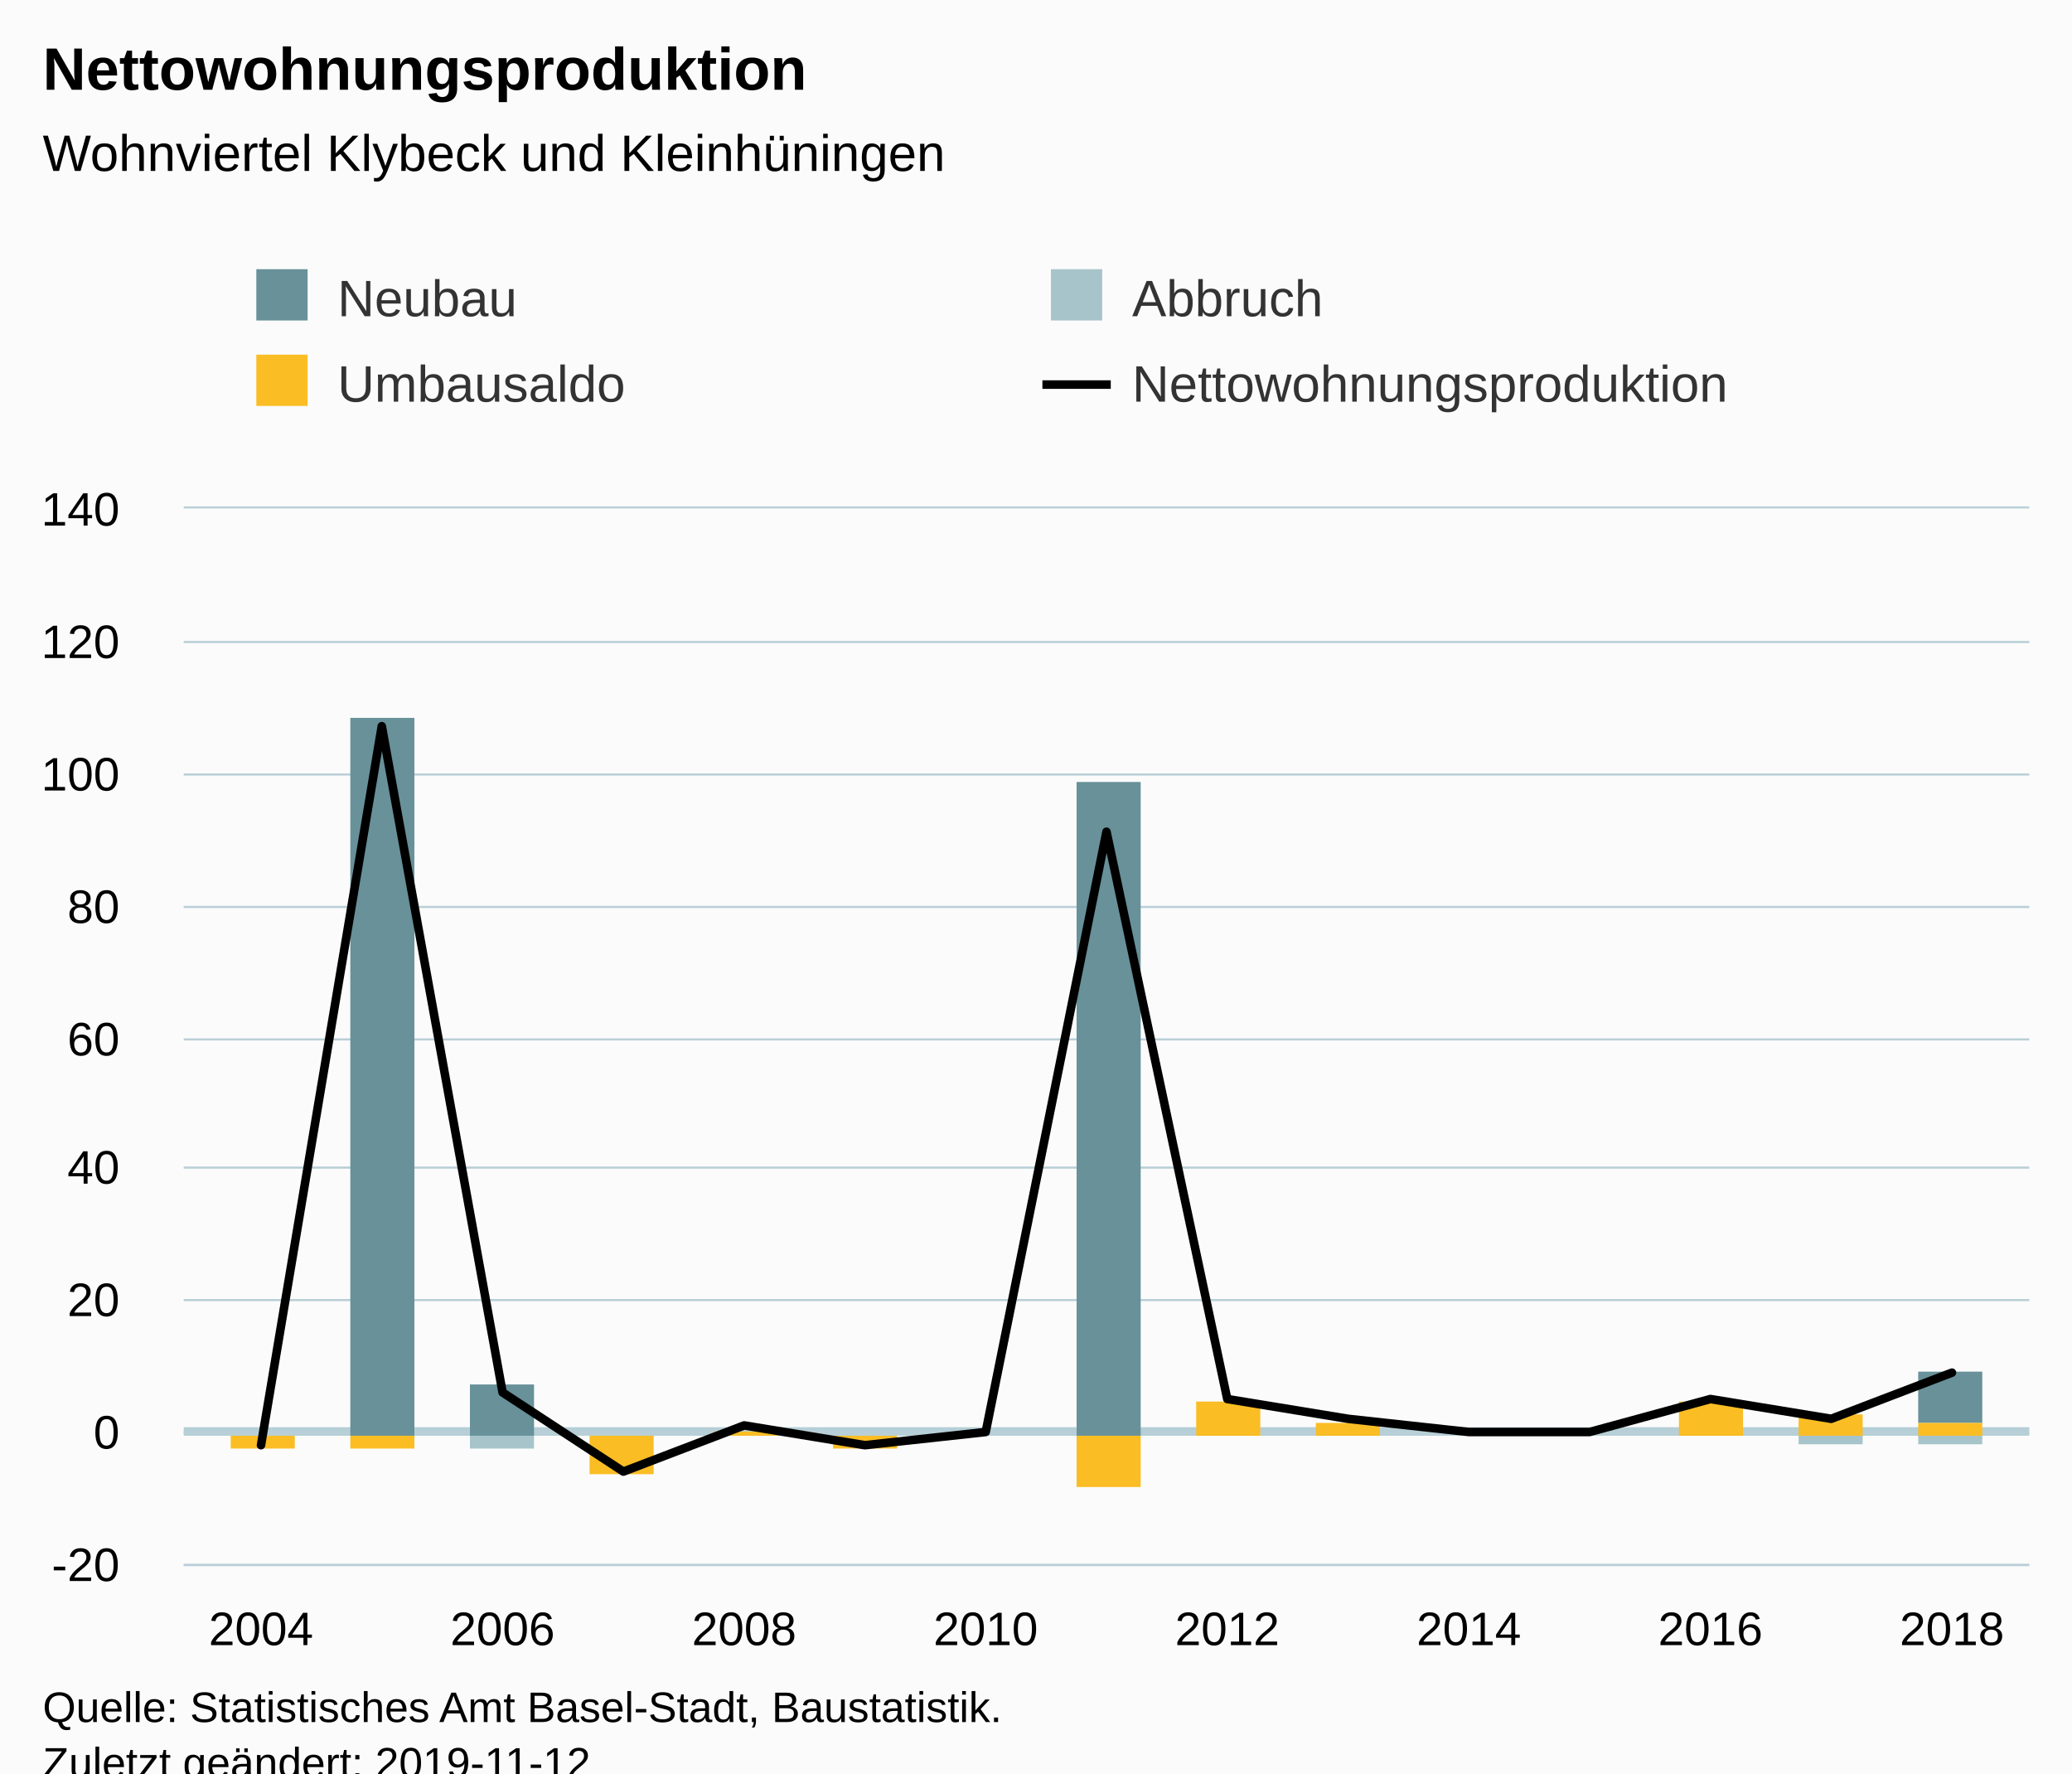
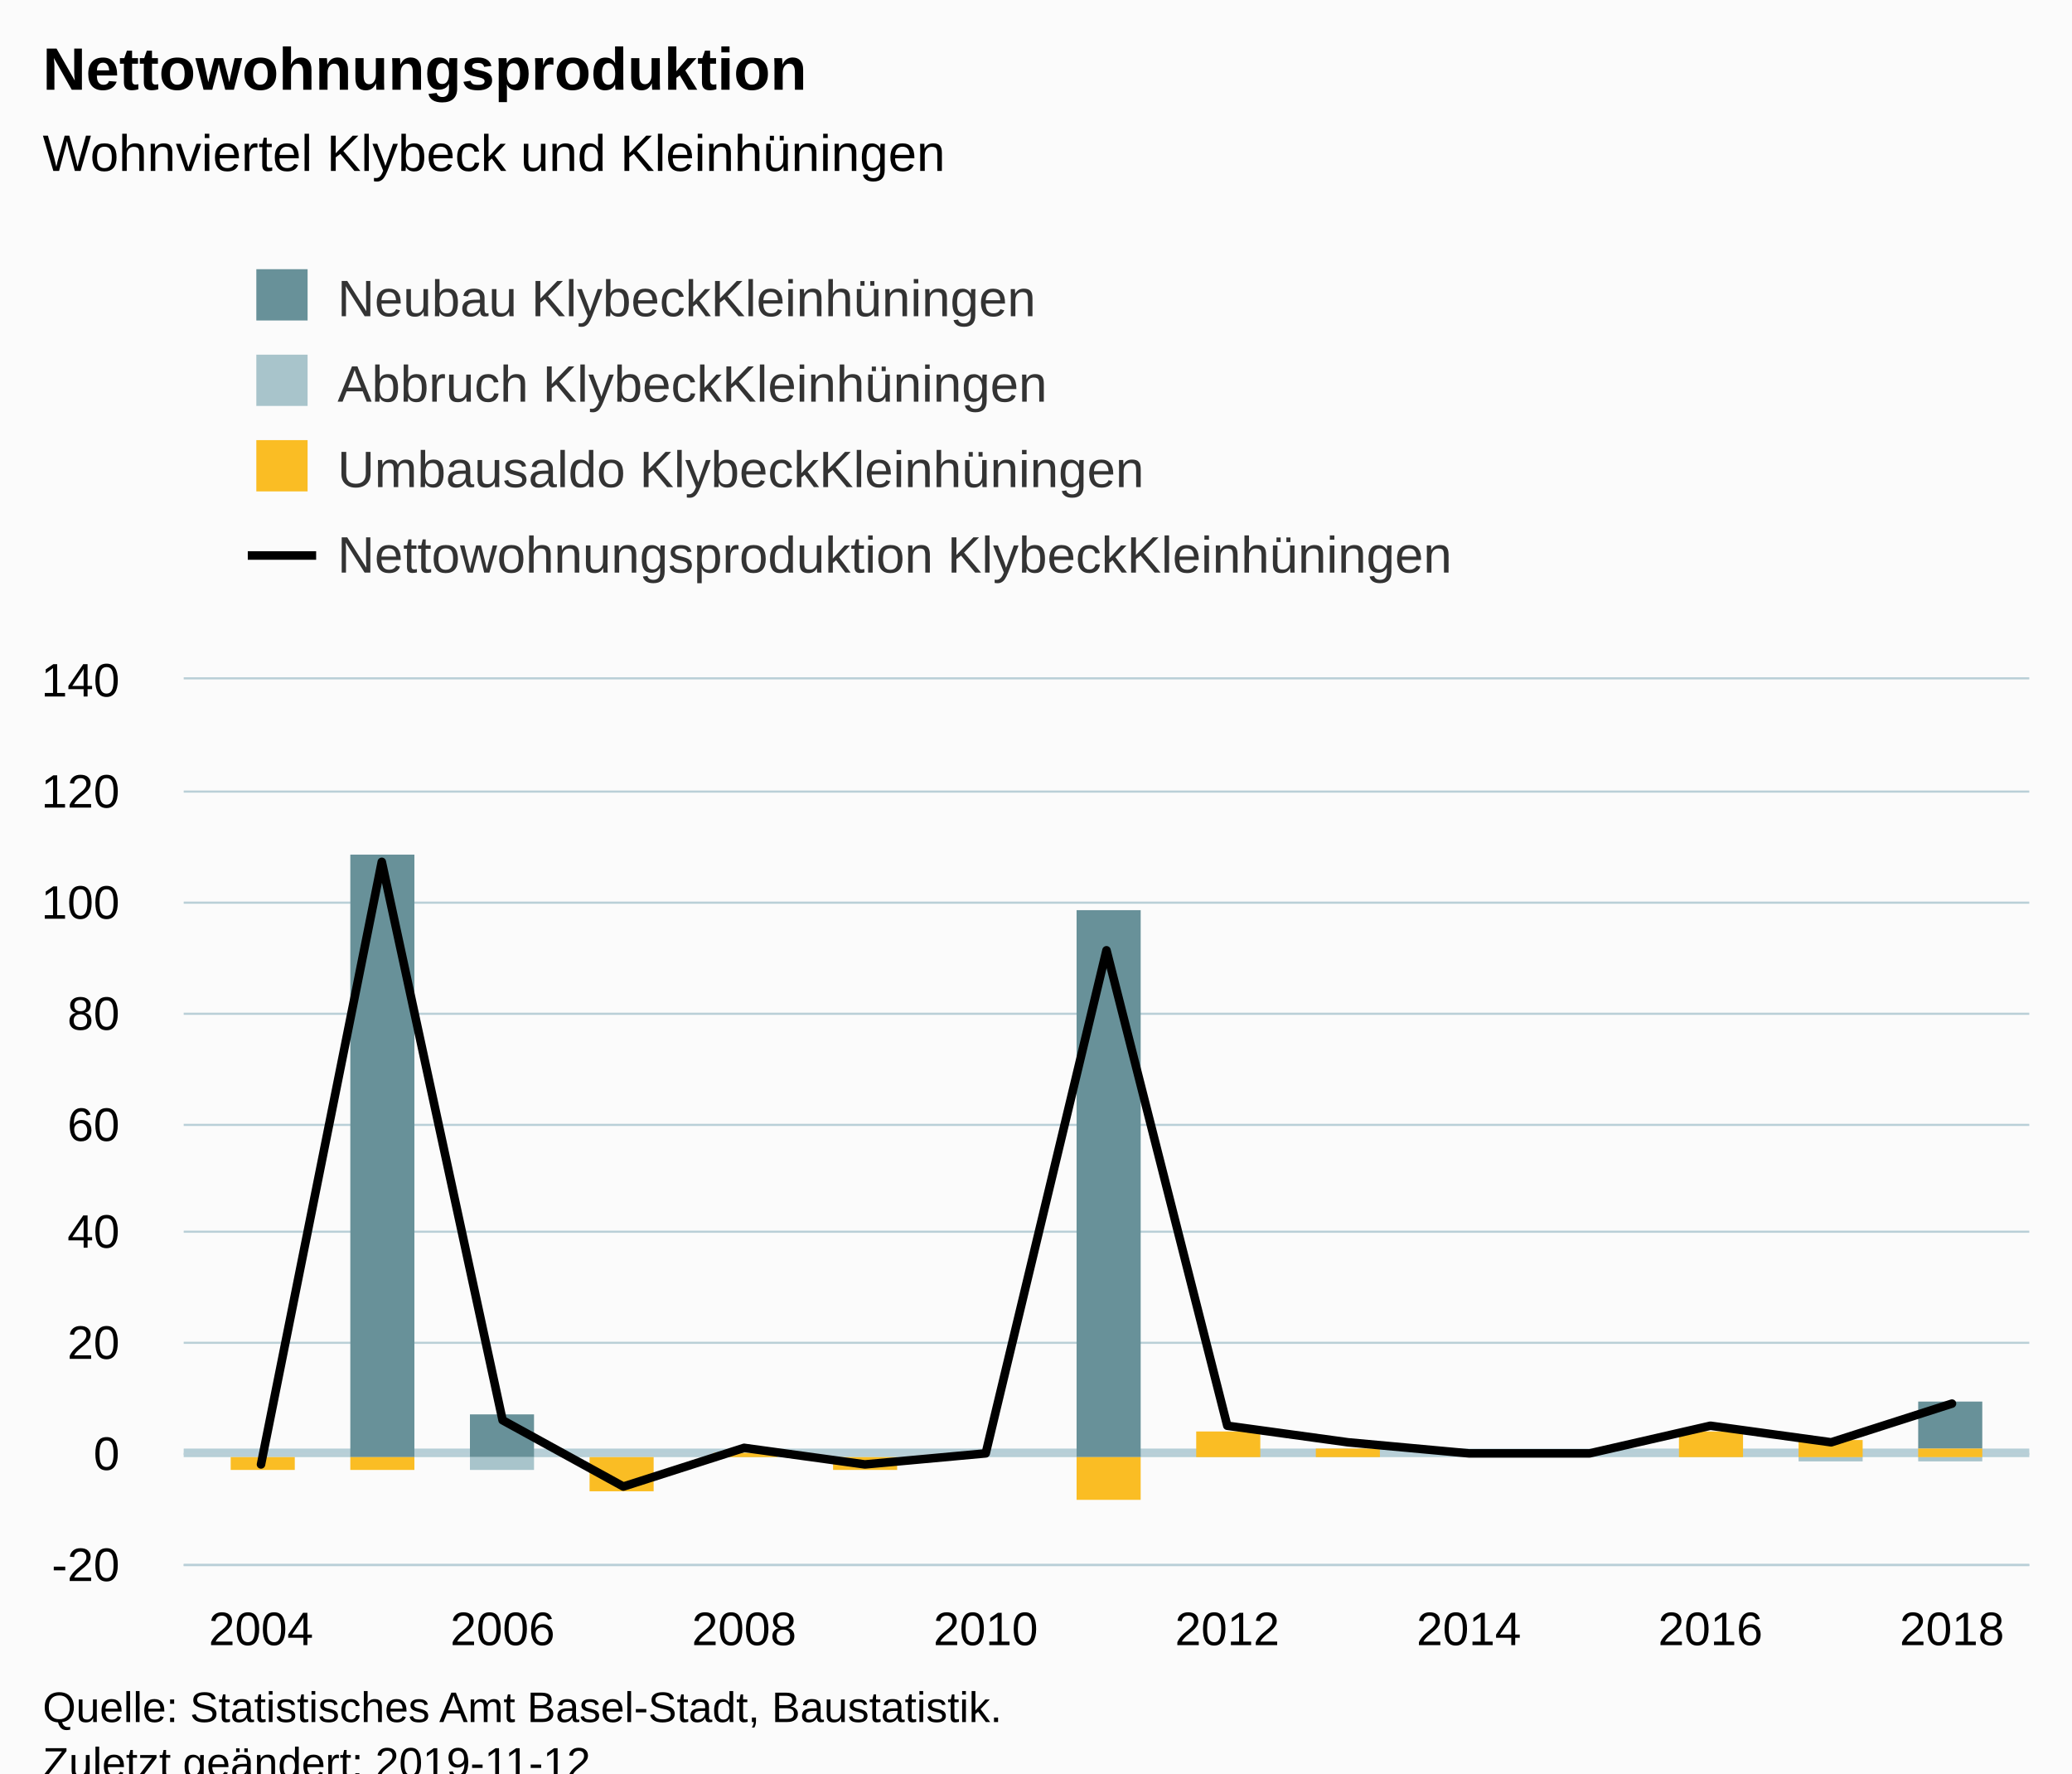
<svg xmlns="http://www.w3.org/2000/svg" version="1.1" class="highcharts-root" style="font-family:Arial;font-size:12px;" viewBox="0 0 485 415">
  <defs>
-     <clipPath id="highcharts-63r6su3-6">
-       <rect x="0" y="0" width="432" height="247" fill="none" />
+     <clipPath id="highcharts-albjdqh-6">
+       <rect x="0" y="0" width="432" height="207" fill="none" />
    </clipPath>
-     <clipPath id="highcharts-63r6su3-7">
-       <rect x="0" y="0" width="432" height="247" fill="none" />
+     <clipPath id="highcharts-albjdqh-7">
+       <rect x="0" y="0" width="432" height="207" fill="none" />
    </clipPath>
  </defs>
  <rect fill="#fbfbfb" class="highcharts-background" x="0" y="0" width="485" height="428" rx="0" ry="0" />
-   <rect fill="none" class="highcharts-plot-background" x="43" y="119" width="432" height="247" />
+   <rect fill="none" class="highcharts-plot-background" x="43" y="159" width="432" height="207" />
  <g class="highcharts-pane-group" data-z-index="0" />
  <g class="highcharts-plot-lines-0" data-z-index="0">
-     <path fill="none" class="highcharts-plot-line " stroke="#B6CFD7" stroke-width="2" d="M 43 335 L 475 335" />
+     <path fill="none" class="highcharts-plot-line " stroke="#B6CFD7" stroke-width="2" d="M 43 340 L 475 340" />
  </g>
  <g class="highcharts-grid highcharts-xaxis-grid " data-z-index="1">
-     <path fill="none" data-z-index="1" class="highcharts-grid-line" d="M 60.5 119 L 60.5 366" opacity="1" />
-     <path fill="none" data-z-index="1" class="highcharts-grid-line" d="M 117.5 119 L 117.5 366" opacity="1" />
-     <path fill="none" data-z-index="1" class="highcharts-grid-line" d="M 173.5 119 L 173.5 366" opacity="1" />
-     <path fill="none" data-z-index="1" class="highcharts-grid-line" d="M 230.5 119 L 230.5 366" opacity="1" />
-     <path fill="none" data-z-index="1" class="highcharts-grid-line" d="M 286.5 119 L 286.5 366" opacity="1" />
-     <path fill="none" data-z-index="1" class="highcharts-grid-line" d="M 343.5 119 L 343.5 366" opacity="1" />
-     <path fill="none" data-z-index="1" class="highcharts-grid-line" d="M 399.5 119 L 399.5 366" opacity="1" />
-     <path fill="none" data-z-index="1" class="highcharts-grid-line" d="M 456.5 119 L 456.5 366" opacity="1" />
+     <path fill="none" data-z-index="1" class="highcharts-grid-line" d="M 60.5 159 L 60.5 366" opacity="1" />
+     <path fill="none" data-z-index="1" class="highcharts-grid-line" d="M 117.5 159 L 117.5 366" opacity="1" />
+     <path fill="none" data-z-index="1" class="highcharts-grid-line" d="M 173.5 159 L 173.5 366" opacity="1" />
+     <path fill="none" data-z-index="1" class="highcharts-grid-line" d="M 230.5 159 L 230.5 366" opacity="1" />
+     <path fill="none" data-z-index="1" class="highcharts-grid-line" d="M 286.5 159 L 286.5 366" opacity="1" />
+     <path fill="none" data-z-index="1" class="highcharts-grid-line" d="M 343.5 159 L 343.5 366" opacity="1" />
+     <path fill="none" data-z-index="1" class="highcharts-grid-line" d="M 399.5 159 L 399.5 366" opacity="1" />
+     <path fill="none" data-z-index="1" class="highcharts-grid-line" d="M 456.5 159 L 456.5 366" opacity="1" />
  </g>
  <g class="highcharts-grid highcharts-yaxis-grid " data-z-index="1">
    <path fill="none" stroke="#B9CFD7" stroke-width="0.5" data-z-index="1" class="highcharts-grid-line" d="M 43 366.25 L 475 366.25" opacity="1" />
-     <path fill="none" stroke="#B9CFD7" stroke-width="0.5" data-z-index="1" class="highcharts-grid-line" d="M 43 335.25 L 475 335.25" opacity="1" />
-     <path fill="none" stroke="#B9CFD7" stroke-width="0.5" data-z-index="1" class="highcharts-grid-line" d="M 43 304.25 L 475 304.25" opacity="1" />
-     <path fill="none" stroke="#B9CFD7" stroke-width="0.5" data-z-index="1" class="highcharts-grid-line" d="M 43 273.25 L 475 273.25" opacity="1" />
-     <path fill="none" stroke="#B9CFD7" stroke-width="0.5" data-z-index="1" class="highcharts-grid-line" d="M 43 243.25 L 475 243.25" opacity="1" />
-     <path fill="none" stroke="#B9CFD7" stroke-width="0.5" data-z-index="1" class="highcharts-grid-line" d="M 43 212.25 L 475 212.25" opacity="1" />
-     <path fill="none" stroke="#B9CFD7" stroke-width="0.5" data-z-index="1" class="highcharts-grid-line" d="M 43 181.25 L 475 181.25" opacity="1" />
-     <path fill="none" stroke="#B9CFD7" stroke-width="0.5" data-z-index="1" class="highcharts-grid-line" d="M 43 150.25 L 475 150.25" opacity="1" />
-     <path fill="none" stroke="#B9CFD7" stroke-width="0.5" data-z-index="1" class="highcharts-grid-line" d="M 43 118.75 L 475 118.75" opacity="1" />
+     <path fill="none" stroke="#B9CFD7" stroke-width="0.5" data-z-index="1" class="highcharts-grid-line" d="M 43 340.25 L 475 340.25" opacity="1" />
+     <path fill="none" stroke="#B9CFD7" stroke-width="0.5" data-z-index="1" class="highcharts-grid-line" d="M 43 314.25 L 475 314.25" opacity="1" />
+     <path fill="none" stroke="#B9CFD7" stroke-width="0.5" data-z-index="1" class="highcharts-grid-line" d="M 43 288.25 L 475 288.25" opacity="1" />
+     <path fill="none" stroke="#B9CFD7" stroke-width="0.5" data-z-index="1" class="highcharts-grid-line" d="M 43 263.25 L 475 263.25" opacity="1" />
+     <path fill="none" stroke="#B9CFD7" stroke-width="0.5" data-z-index="1" class="highcharts-grid-line" d="M 43 237.25 L 475 237.25" opacity="1" />
+     <path fill="none" stroke="#B9CFD7" stroke-width="0.5" data-z-index="1" class="highcharts-grid-line" d="M 43 211.25 L 475 211.25" opacity="1" />
+     <path fill="none" stroke="#B9CFD7" stroke-width="0.5" data-z-index="1" class="highcharts-grid-line" d="M 43 185.25 L 475 185.25" opacity="1" />
+     <path fill="none" stroke="#B9CFD7" stroke-width="0.5" data-z-index="1" class="highcharts-grid-line" d="M 43 158.75 L 475 158.75" opacity="1" />
  </g>
-   <rect fill="none" class="highcharts-plot-border" data-z-index="1" x="43" y="119" width="432" height="247" />
+   <rect fill="none" class="highcharts-plot-border" data-z-index="1" x="43" y="159" width="432" height="207" />
  <g class="highcharts-axis highcharts-xaxis " data-z-index="2">
    <path fill="none" class="highcharts-axis-line" stroke="#B9CFD7" stroke-width="0.5" data-z-index="7" d="M 43 366.25 L 475 366.25" />
  </g>
  <g class="highcharts-axis highcharts-yaxis " data-z-index="2">
-     <path fill="none" class="highcharts-axis-line" data-z-index="7" d="M 43 119 L 43 366" />
+     <path fill="none" class="highcharts-axis-line" data-z-index="7" d="M 43 159 L 43 366" />
  </g>
  <g class="highcharts-series-group" data-z-index="3">
-     <g data-z-index="0.1" class="highcharts-series highcharts-series-0 highcharts-column-series " transform="translate(43,119) scale(1 1)" clip-path="url(#highcharts-63r6su3-7)">
-       <rect x="11" y="217" width="15" height="0" fill="#689199" class="highcharts-point" />
-       <rect x="39" y="49" width="15" height="168" fill="#689199" class="highcharts-point" />
-       <rect x="67" y="205" width="15" height="12" fill="#689199" class="highcharts-point" />
-       <rect x="95" y="217" width="15" height="0" fill="#689199" class="highcharts-point" />
-       <rect x="124" y="216" width="15" height="0" fill="#689199" class="highcharts-point" />
-       <rect x="152" y="217" width="15" height="0" fill="#689199" class="highcharts-point" />
-       <rect x="180" y="217" width="15" height="0" fill="#689199" class="highcharts-point" />
-       <rect x="209" y="64" width="15" height="153" fill="#689199" class="highcharts-point" />
-       <rect x="237" y="209" width="15" height="0" fill="#689199" class="highcharts-point" />
-       <rect x="265" y="214" width="15" height="0" fill="#689199" class="highcharts-point" />
-       <rect x="293" y="217" width="15" height="0" fill="#689199" class="highcharts-point" />
-       <rect x="322" y="217" width="15" height="0" fill="#689199" class="highcharts-point" />
-       <rect x="350" y="209" width="15" height="0" fill="#689199" class="highcharts-point" />
-       <rect x="378" y="212" width="15" height="0" fill="#689199" class="highcharts-point" />
-       <rect x="406" y="202" width="15" height="12" fill="#689199" class="highcharts-point" />
+     <g data-z-index="0.1" class="highcharts-series highcharts-series-0 highcharts-column-series " transform="translate(43,159) scale(1 1)" clip-path="url(#highcharts-albjdqh-7)">
+       <rect x="11" y="182" width="15" height="0" fill="#689199" class="highcharts-point" />
+       <rect x="39" y="41" width="15" height="141" fill="#689199" class="highcharts-point" />
+       <rect x="67" y="172" width="15" height="10" fill="#689199" class="highcharts-point" />
+       <rect x="95" y="182" width="15" height="0" fill="#689199" class="highcharts-point" />
+       <rect x="124" y="181" width="15" height="0" fill="#689199" class="highcharts-point" />
+       <rect x="152" y="182" width="15" height="0" fill="#689199" class="highcharts-point" />
+       <rect x="180" y="182" width="15" height="0" fill="#689199" class="highcharts-point" />
+       <rect x="209" y="54" width="15" height="128" fill="#689199" class="highcharts-point" />
+       <rect x="237" y="176" width="15" height="0" fill="#689199" class="highcharts-point" />
+       <rect x="265" y="180" width="15" height="0" fill="#689199" class="highcharts-point" />
+       <rect x="293" y="182" width="15" height="0" fill="#689199" class="highcharts-point" />
+       <rect x="322" y="182" width="15" height="0" fill="#689199" class="highcharts-point" />
+       <rect x="350" y="176" width="15" height="0" fill="#689199" class="highcharts-point" />
+       <rect x="378" y="178" width="15" height="0" fill="#689199" class="highcharts-point" />
+       <rect x="406" y="169" width="15" height="11" fill="#689199" class="highcharts-point" />
    </g>
-     <g data-z-index="0.1" class="highcharts-markers highcharts-series-0 highcharts-column-series " transform="translate(43,119) scale(1 1)" clip-path="none" />
-     <g data-z-index="0.1" class="highcharts-series highcharts-series-1 highcharts-column-series " transform="translate(43,119) scale(1 1)" clip-path="url(#highcharts-63r6su3-7)">
-       <rect x="11" y="217" width="15" height="0" fill="#a8c4cb" class="highcharts-point" />
-       <rect x="39" y="217" width="15" height="0" fill="#a8c4cb" class="highcharts-point" />
-       <rect x="67" y="217" width="15" height="3" fill="#a8c4cb" class="highcharts-point highcharts-negative" />
-       <rect x="95" y="217" width="15" height="0" fill="#a8c4cb" class="highcharts-point" />
-       <rect x="124" y="216" width="15" height="0" fill="#a8c4cb" class="highcharts-point" />
-       <rect x="152" y="217" width="15" height="0" fill="#a8c4cb" class="highcharts-point" />
-       <rect x="180" y="217" width="15" height="0" fill="#a8c4cb" class="highcharts-point" />
-       <rect x="209" y="217" width="15" height="0" fill="#a8c4cb" class="highcharts-point" />
-       <rect x="237" y="209" width="15" height="0" fill="#a8c4cb" class="highcharts-point" />
-       <rect x="265" y="214" width="15" height="0" fill="#a8c4cb" class="highcharts-point" />
-       <rect x="293" y="217" width="15" height="0" fill="#a8c4cb" class="highcharts-point" />
-       <rect x="322" y="217" width="15" height="0" fill="#a8c4cb" class="highcharts-point" />
-       <rect x="350" y="209" width="15" height="0" fill="#a8c4cb" class="highcharts-point" />
-       <rect x="378" y="217" width="15" height="2" fill="#a8c4cb" class="highcharts-point highcharts-negative" />
-       <rect x="406" y="217" width="15" height="2" fill="#a8c4cb" class="highcharts-point highcharts-negative" />
+     <g data-z-index="0.1" class="highcharts-markers highcharts-series-0 highcharts-column-series " transform="translate(43,159) scale(1 1)" clip-path="none" />
+     <g data-z-index="0.1" class="highcharts-series highcharts-series-1 highcharts-column-series " transform="translate(43,159) scale(1 1)" clip-path="url(#highcharts-albjdqh-7)">
+       <rect x="11" y="182" width="15" height="0" fill="#a8c4cb" class="highcharts-point" />
+       <rect x="39" y="182" width="15" height="0" fill="#a8c4cb" class="highcharts-point" />
+       <rect x="67" y="182" width="15" height="3" fill="#a8c4cb" class="highcharts-point highcharts-negative" />
+       <rect x="95" y="182" width="15" height="0" fill="#a8c4cb" class="highcharts-point" />
+       <rect x="124" y="181" width="15" height="0" fill="#a8c4cb" class="highcharts-point" />
+       <rect x="152" y="182" width="15" height="0" fill="#a8c4cb" class="highcharts-point" />
+       <rect x="180" y="182" width="15" height="0" fill="#a8c4cb" class="highcharts-point" />
+       <rect x="209" y="182" width="15" height="0" fill="#a8c4cb" class="highcharts-point" />
+       <rect x="237" y="176" width="15" height="0" fill="#a8c4cb" class="highcharts-point" />
+       <rect x="265" y="180" width="15" height="0" fill="#a8c4cb" class="highcharts-point" />
+       <rect x="293" y="182" width="15" height="0" fill="#a8c4cb" class="highcharts-point" />
+       <rect x="322" y="182" width="15" height="0" fill="#a8c4cb" class="highcharts-point" />
+       <rect x="350" y="176" width="15" height="0" fill="#a8c4cb" class="highcharts-point" />
+       <rect x="378" y="182" width="15" height="1" fill="#a8c4cb" class="highcharts-point highcharts-negative" />
+       <rect x="406" y="182" width="15" height="1" fill="#a8c4cb" class="highcharts-point highcharts-negative" />
    </g>
-     <g data-z-index="0.1" class="highcharts-markers highcharts-series-1 highcharts-column-series " transform="translate(43,119) scale(1 1)" clip-path="none" />
-     <g data-z-index="0.1" class="highcharts-series highcharts-series-2 highcharts-column-series " transform="translate(43,119) scale(1 1)" clip-path="url(#highcharts-63r6su3-7)">
-       <rect x="11" y="217" width="15" height="3" fill="#fabd24" class="highcharts-point highcharts-negative" />
-       <rect x="39" y="217" width="15" height="3" fill="#fabd24" class="highcharts-point highcharts-negative" />
-       <rect x="67" y="217" width="15" height="0" fill="#fabd24" class="highcharts-point" />
-       <rect x="95" y="217" width="15" height="9" fill="#fabd24" class="highcharts-point highcharts-negative" />
-       <rect x="124" y="216" width="15" height="1" fill="#fabd24" class="highcharts-point" />
-       <rect x="152" y="217" width="15" height="3" fill="#fabd24" class="highcharts-point highcharts-negative" />
-       <rect x="180" y="217" width="15" height="0" fill="#fabd24" class="highcharts-point" />
-       <rect x="209" y="217" width="15" height="12" fill="#fabd24" class="highcharts-point highcharts-negative" />
-       <rect x="237" y="209" width="15" height="8" fill="#fabd24" class="highcharts-point" />
-       <rect x="265" y="214" width="15" height="3" fill="#fabd24" class="highcharts-point" />
-       <rect x="293" y="217" width="15" height="0" fill="#fabd24" class="highcharts-point" />
-       <rect x="322" y="217" width="15" height="0" fill="#fabd24" class="highcharts-point" />
-       <rect x="350" y="209" width="15" height="8" fill="#fabd24" class="highcharts-point" />
-       <rect x="378" y="212" width="15" height="5" fill="#fabd24" class="highcharts-point" />
-       <rect x="406" y="214" width="15" height="3" fill="#fabd24" class="highcharts-point" />
+     <g data-z-index="0.1" class="highcharts-markers highcharts-series-1 highcharts-column-series " transform="translate(43,159) scale(1 1)" clip-path="none" />
+     <g data-z-index="0.1" class="highcharts-series highcharts-series-2 highcharts-column-series " transform="translate(43,159) scale(1 1)" clip-path="url(#highcharts-albjdqh-7)">
+       <rect x="11" y="182" width="15" height="3" fill="#fabd24" class="highcharts-point highcharts-negative" />
+       <rect x="39" y="182" width="15" height="3" fill="#fabd24" class="highcharts-point highcharts-negative" />
+       <rect x="67" y="182" width="15" height="0" fill="#fabd24" class="highcharts-point" />
+       <rect x="95" y="182" width="15" height="8" fill="#fabd24" class="highcharts-point highcharts-negative" />
+       <rect x="124" y="181" width="15" height="1" fill="#fabd24" class="highcharts-point" />
+       <rect x="152" y="182" width="15" height="3" fill="#fabd24" class="highcharts-point highcharts-negative" />
+       <rect x="180" y="182" width="15" height="0" fill="#fabd24" class="highcharts-point" />
+       <rect x="209" y="182" width="15" height="10" fill="#fabd24" class="highcharts-point highcharts-negative" />
+       <rect x="237" y="176" width="15" height="6" fill="#fabd24" class="highcharts-point" />
+       <rect x="265" y="180" width="15" height="2" fill="#fabd24" class="highcharts-point" />
+       <rect x="293" y="182" width="15" height="0" fill="#fabd24" class="highcharts-point" />
+       <rect x="322" y="182" width="15" height="0" fill="#fabd24" class="highcharts-point" />
+       <rect x="350" y="176" width="15" height="6" fill="#fabd24" class="highcharts-point" />
+       <rect x="378" y="178" width="15" height="4" fill="#fabd24" class="highcharts-point" />
+       <rect x="406" y="180" width="15" height="2" fill="#fabd24" class="highcharts-point" />
    </g>
-     <g data-z-index="0.1" class="highcharts-markers highcharts-series-2 highcharts-column-series " transform="translate(43,119) scale(1 1)" clip-path="none" />
-     <g data-z-index="0.1" class="highcharts-series highcharts-series-3 highcharts-line-series " transform="translate(43,119) scale(1 1)" clip-path="url(#highcharts-63r6su3-7)">
-       <path fill="none" d="M 18.094 219.213 L 46.366 50.944 L 74.639 206.863 L 102.911 225.387 L 131.183 214.581 L 159.455 219.213 L 187.728 216.125 L 216 75.644 L 244.272 208.406 L 272.545 213.037 L 300.817 216.125 L 329.089 216.125 L 357.361 208.406 L 385.634 213.037 L 413.906 202.231" class="highcharts-graph" data-z-index="1" stroke="#000000" stroke-width="2" stroke-linejoin="round" stroke-linecap="round" />
+     <g data-z-index="0.1" class="highcharts-markers highcharts-series-2 highcharts-column-series " transform="translate(43,159) scale(1 1)" clip-path="none" />
+     <g data-z-index="0.1" class="highcharts-series highcharts-series-3 highcharts-line-series " transform="translate(43,159) scale(1 1)" clip-path="url(#highcharts-albjdqh-7)">
+       <path fill="none" d="M 18.094 183.713 L 46.366 42.694 L 74.639 173.363 L 102.911 188.887 L 131.183 179.831 L 159.455 183.713 L 187.728 181.125 L 216 63.394 L 244.272 174.656 L 272.545 178.537 L 300.817 181.125 L 329.089 181.125 L 357.361 174.656 L 385.634 178.537 L 413.906 169.481" class="highcharts-graph" data-z-index="1" stroke="#000000" stroke-width="2" stroke-linejoin="round" stroke-linecap="round" />
    </g>
-     <g data-z-index="0.1" class="highcharts-markers highcharts-series-3 highcharts-line-series " transform="translate(43,119) scale(1 1)" clip-path="none" />
+     <g data-z-index="0.1" class="highcharts-markers highcharts-series-3 highcharts-line-series " transform="translate(43,159) scale(1 1)" clip-path="none" />
  </g>
  <text x="10" text-anchor="start" class="highcharts-title" data-z-index="4" style="color:#000000;font-size:14px;font-weight:bold;fill:#000000;" y="21">
    <tspan>Nettowohnungsproduktion</tspan>
  </text>
  <text x="10" text-anchor="start" class="highcharts-subtitle" data-z-index="4" style="color:#000000;font-size:12px;font-weight:normal;font-family:Arial;fill:#000000;" y="40">
    <tspan>Wohnviertel Klybeck und Kleinhüningen</tspan>
  </text>
  <g class="highcharts-legend" data-z-index="7" transform="translate(50,56)">
-     <rect fill="none" class="highcharts-legend-box" rx="0" ry="0" x="0" y="0" width="368" height="51" visibility="visible" />
+     <rect fill="none" class="highcharts-legend-box" rx="0" ry="0" x="0" y="0" width="307" height="91" visibility="visible" />
    <g data-z-index="1">
      <g>
        <g class="highcharts-legend-item highcharts-column-series highcharts-color-undefined highcharts-series-0" data-z-index="1" transform="translate(8,3)">
          <text x="21" style="color:#333333;font-size:12px;font-weight:normal;cursor:pointer;fill:#333333;" text-anchor="start" data-z-index="2" y="15">
-             <tspan>Neubau</tspan>
+             <tspan>Neubau KlybeckKleinhüningen</tspan>
          </text>
          <rect x="2" y="4" width="12" height="12" fill="#689199" class="highcharts-point" data-z-index="3" />
        </g>
-         <g class="highcharts-legend-item highcharts-column-series highcharts-color-undefined highcharts-series-1" data-z-index="1" transform="translate(194,3)">
+         <g class="highcharts-legend-item highcharts-column-series highcharts-color-undefined highcharts-series-1" data-z-index="1" transform="translate(8,23)">
          <text x="21" y="15" style="color:#333333;font-size:12px;font-weight:normal;cursor:pointer;fill:#333333;" text-anchor="start" data-z-index="2">
-             <tspan>Abbruch</tspan>
+             <tspan>Abbruch KlybeckKleinhüningen</tspan>
          </text>
          <rect x="2" y="4" width="12" height="12" fill="#a8c4cb" class="highcharts-point" data-z-index="3" />
        </g>
-         <g class="highcharts-legend-item highcharts-column-series highcharts-color-undefined highcharts-series-2" data-z-index="1" transform="translate(8,23)">
+         <g class="highcharts-legend-item highcharts-column-series highcharts-color-undefined highcharts-series-2" data-z-index="1" transform="translate(8,43)">
          <text x="21" y="15" style="color:#333333;font-size:12px;font-weight:normal;cursor:pointer;fill:#333333;" text-anchor="start" data-z-index="2">
-             <tspan>Umbausaldo</tspan>
+             <tspan>Umbausaldo KlybeckKleinhüningen</tspan>
          </text>
          <rect x="2" y="4" width="12" height="12" fill="#fabd24" class="highcharts-point" data-z-index="3" />
        </g>
-         <g class="highcharts-legend-item highcharts-line-series highcharts-color-undefined highcharts-series-3" data-z-index="1" transform="translate(194,23)">
+         <g class="highcharts-legend-item highcharts-line-series highcharts-color-undefined highcharts-series-3" data-z-index="1" transform="translate(8,63)">
          <path fill="none" d="M 0 11 L 16 11" class="highcharts-graph" stroke="#000000" stroke-width="2" />
          <text x="21" y="15" style="color:#333333;font-size:12px;font-weight:normal;cursor:pointer;fill:#333333;" text-anchor="start" data-z-index="2">
-             <tspan>Nettowohnungsproduktion</tspan>
+             <tspan>Nettowohnungsproduktion KlybeckKleinhüningen</tspan>
          </text>
        </g>
      </g>
    </g>
  </g>
  <g class="highcharts-axis-labels highcharts-xaxis-labels " data-z-index="7">
    <text x="61.094" style="color:#000000;cursor:default;font-size:11px;fill:#000000;" text-anchor="middle" transform="translate(0,0)" y="385" opacity="1">2004</text>
    <text x="117.639" style="color:#000000;cursor:default;font-size:11px;fill:#000000;" text-anchor="middle" transform="translate(0,0)" y="385" opacity="1">2006</text>
    <text x="174.183" style="color:#000000;cursor:default;font-size:11px;fill:#000000;" text-anchor="middle" transform="translate(0,0)" y="385" opacity="1">2008</text>
    <text x="230.728" style="color:#000000;cursor:default;font-size:11px;fill:#000000;" text-anchor="middle" transform="translate(0,0)" y="385" opacity="1">2010</text>
    <text x="287.272" style="color:#000000;cursor:default;font-size:11px;fill:#000000;" text-anchor="middle" transform="translate(0,0)" y="385" opacity="1">2012</text>
    <text x="343.817" style="color:#000000;cursor:default;font-size:11px;fill:#000000;" text-anchor="middle" transform="translate(0,0)" y="385" opacity="1">2014</text>
    <text x="400.361" style="color:#000000;cursor:default;font-size:11px;fill:#000000;" text-anchor="middle" transform="translate(0,0)" y="385" opacity="1">2016</text>
    <text x="456.906" style="color:#000000;cursor:default;font-size:11px;fill:#000000;" text-anchor="middle" transform="translate(0,0)" y="385" opacity="1">2018</text>
  </g>
  <g class="highcharts-axis-labels highcharts-yaxis-labels " data-z-index="7">
    <text x="28" style="color:#000000;cursor:default;font-size:11px;fill:#000000;" text-anchor="end" transform="translate(0,0)" y="370" opacity="1">-20</text>
-     <text x="28" style="color:#000000;cursor:default;font-size:11px;fill:#000000;" text-anchor="end" transform="translate(0,0)" y="339" opacity="1">0</text>
-     <text x="28" style="color:#000000;cursor:default;font-size:11px;fill:#000000;" text-anchor="end" transform="translate(0,0)" y="308" opacity="1">20</text>
-     <text x="28" style="color:#000000;cursor:default;font-size:11px;fill:#000000;" text-anchor="end" transform="translate(0,0)" y="277" opacity="1">40</text>
-     <text x="28" style="color:#000000;cursor:default;font-size:11px;fill:#000000;" text-anchor="end" transform="translate(0,0)" y="247" opacity="1">60</text>
-     <text x="28" style="color:#000000;cursor:default;font-size:11px;fill:#000000;" text-anchor="end" transform="translate(0,0)" y="216" opacity="1">80</text>
-     <text x="28" style="color:#000000;cursor:default;font-size:11px;fill:#000000;" text-anchor="end" transform="translate(0,0)" y="185" opacity="1">100</text>
-     <text x="28" style="color:#000000;cursor:default;font-size:11px;fill:#000000;" text-anchor="end" transform="translate(0,0)" y="154" opacity="1">120</text>
-     <text x="28" style="color:#000000;cursor:default;font-size:11px;fill:#000000;" text-anchor="end" transform="translate(0,0)" y="123" opacity="1">140</text>
+     <text x="28" style="color:#000000;cursor:default;font-size:11px;fill:#000000;" text-anchor="end" transform="translate(0,0)" y="344" opacity="1">0</text>
+     <text x="28" style="color:#000000;cursor:default;font-size:11px;fill:#000000;" text-anchor="end" transform="translate(0,0)" y="318" opacity="1">20</text>
+     <text x="28" style="color:#000000;cursor:default;font-size:11px;fill:#000000;" text-anchor="end" transform="translate(0,0)" y="292" opacity="1">40</text>
+     <text x="28" style="color:#000000;cursor:default;font-size:11px;fill:#000000;" text-anchor="end" transform="translate(0,0)" y="267" opacity="1">60</text>
+     <text x="28" style="color:#000000;cursor:default;font-size:11px;fill:#000000;" text-anchor="end" transform="translate(0,0)" y="241" opacity="1">80</text>
+     <text x="28" style="color:#000000;cursor:default;font-size:11px;fill:#000000;" text-anchor="end" transform="translate(0,0)" y="215" opacity="1">100</text>
+     <text x="28" style="color:#000000;cursor:default;font-size:11px;fill:#000000;" text-anchor="end" transform="translate(0,0)" y="189" opacity="1">120</text>
+     <text x="28" style="color:#000000;cursor:default;font-size:11px;fill:#000000;" text-anchor="end" transform="translate(0,0)" y="163" opacity="1">140</text>
  </g>
  <text x="10" class="highcharts-credits" text-anchor="start" data-z-index="8" style="cursor:default;color:#000000;font-size:10px;fill:#000000;" y="403">
    <tspan>Quelle: Statistisches Amt Basel-Stadt, Baustatistik.</tspan>
    <tspan x="10" dy="13">Zuletzt geändert: 2019-11-12</tspan>
  </text>
</svg>
